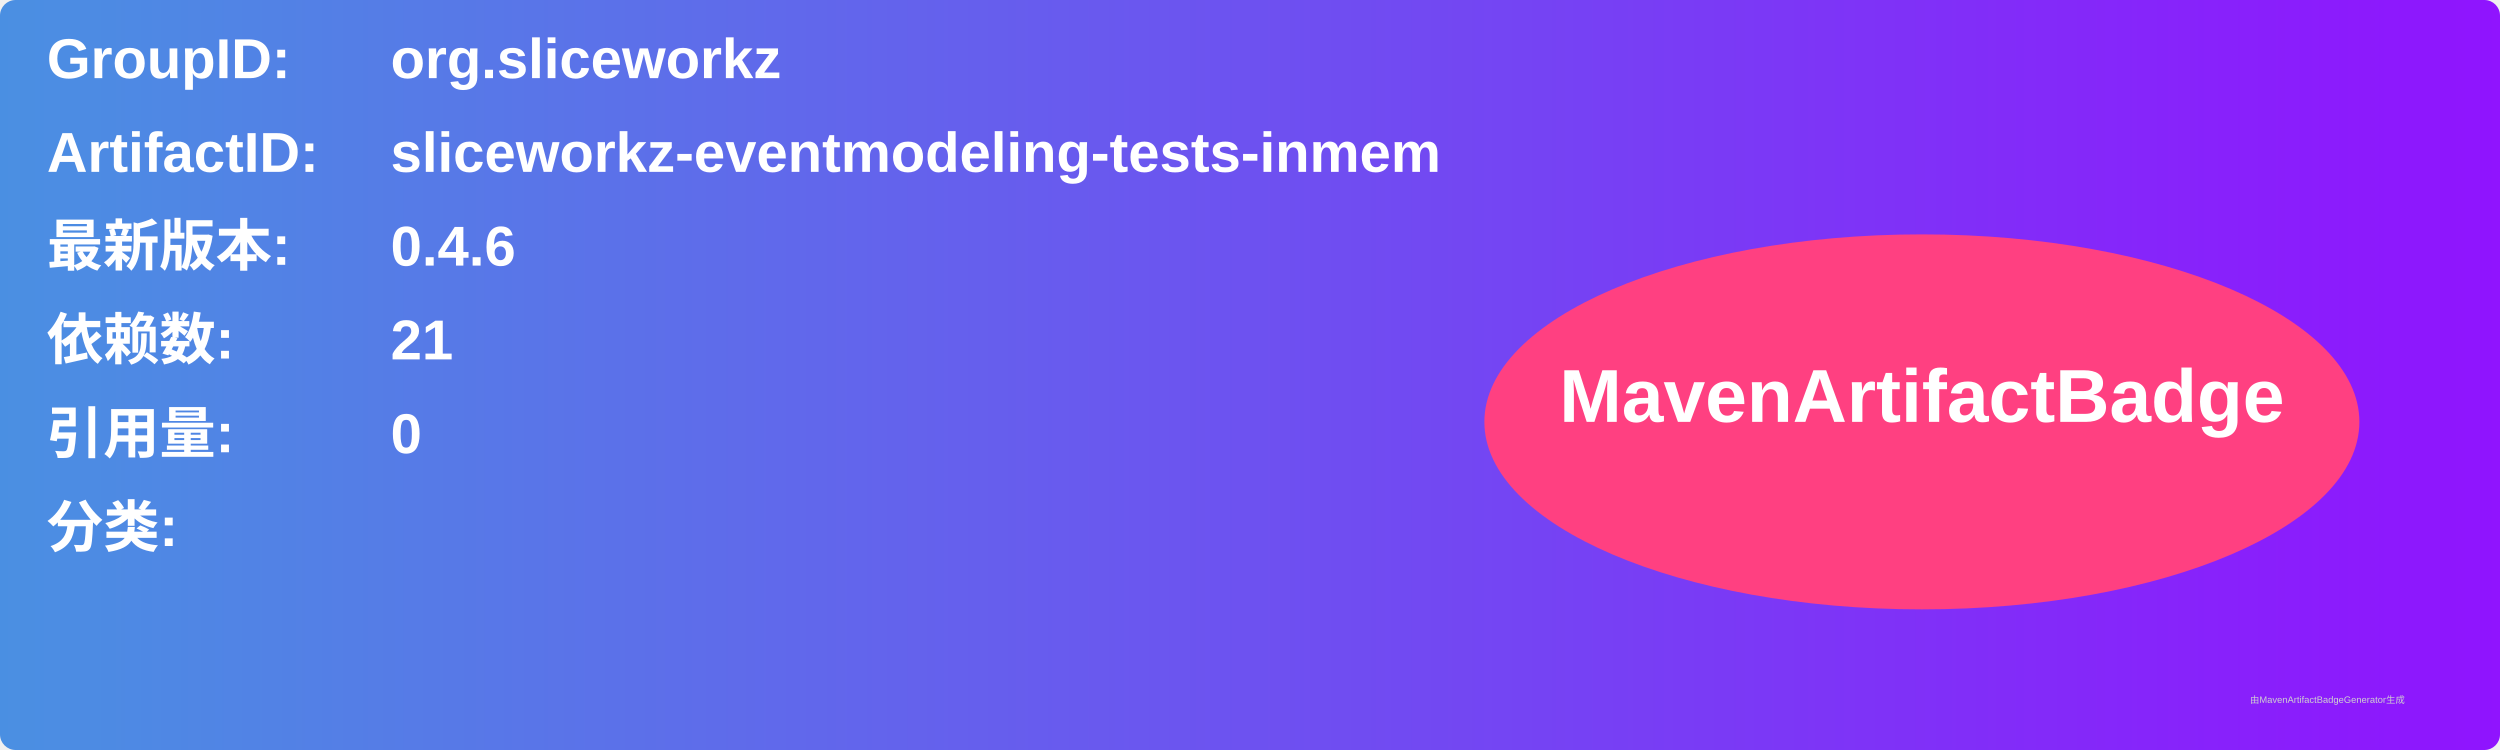
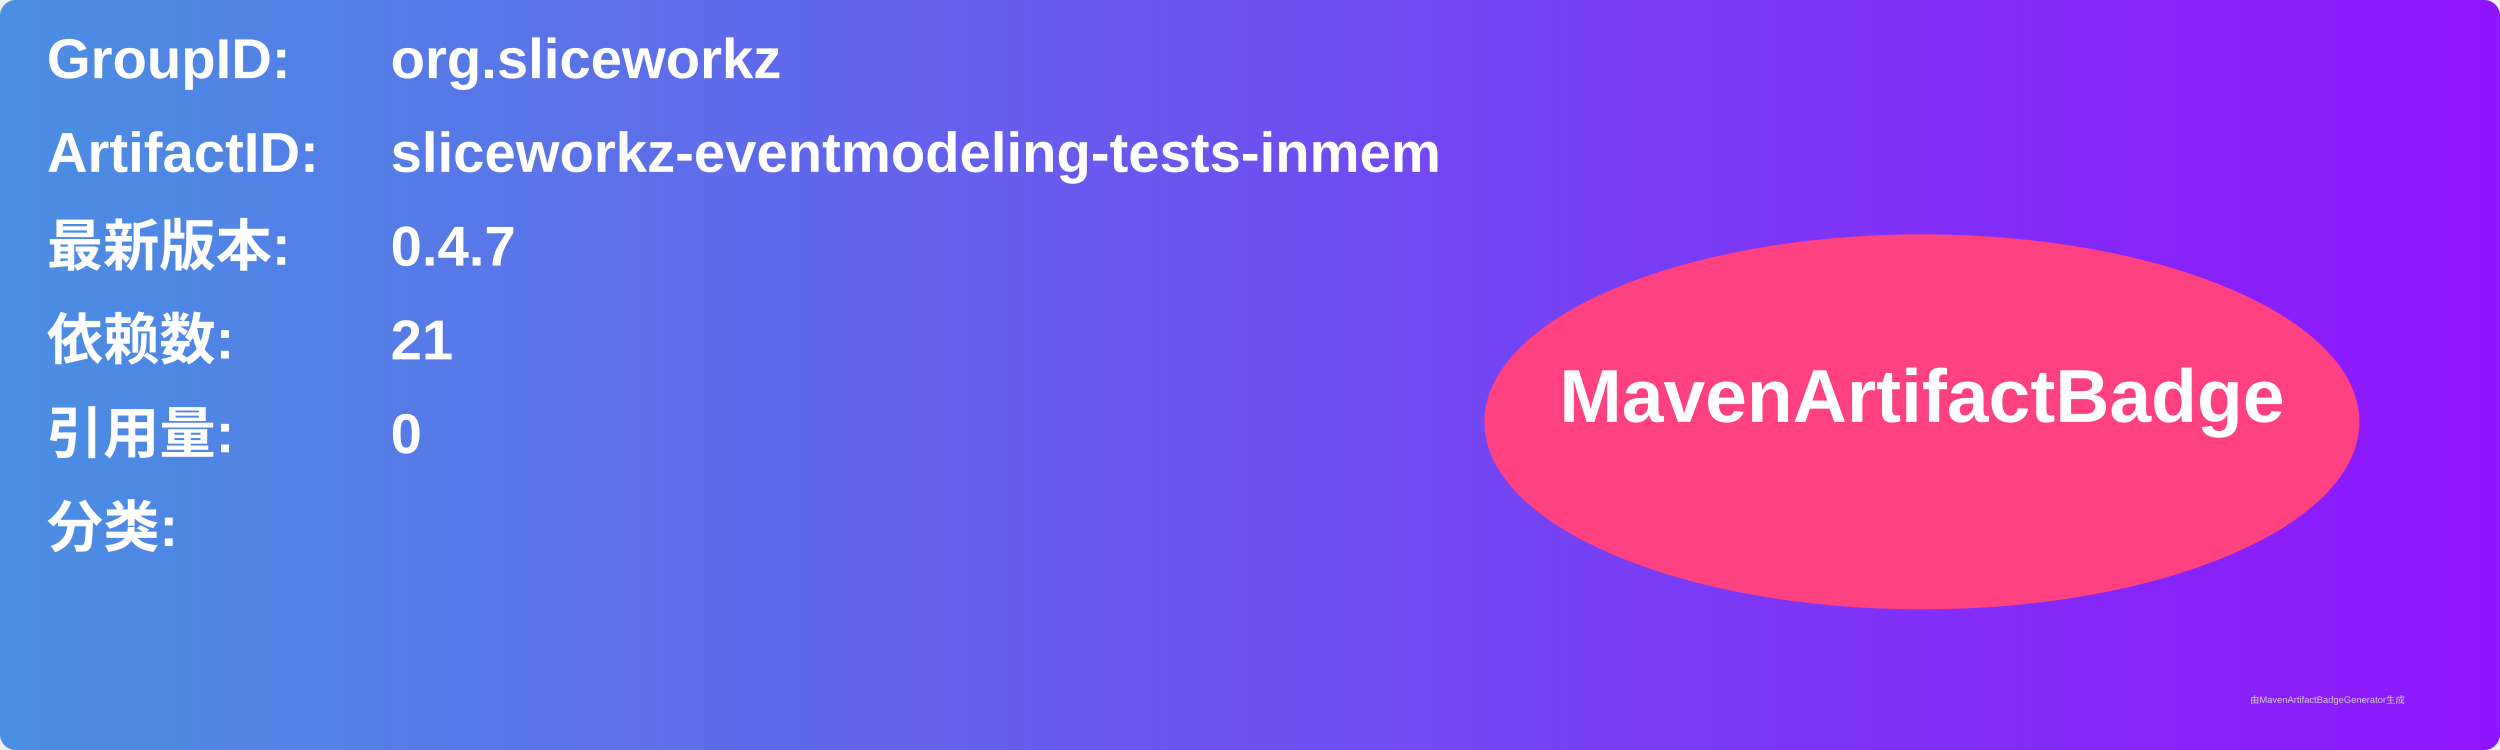
<svg xmlns="http://www.w3.org/2000/svg" width="800" height="240" viewBox="0 0 800 240">
  <linearGradient id="grad" x1="0%" y1="0%" x2="100%" y2="0%">
    <stop offset="0%" stop-color="#4a90e2" />
    <stop offset="100%" stop-color="#9013fe" />
  </linearGradient>
  <rect width="100%" height="100%" rx="5" ry="5" fill="url(#grad)" />
  <g transform="translate(15, 15)">
    <text x="0" y="10" font-family="Arial" font-size="18" fill="white" font-weight="bold" width="260">GroupID:</text>
    <text x="110" y="10" font-family="Arial" font-size="18" fill="white" font-weight="bold" width="460">org.sliceworkz</text>
    <text x="0" y="40" font-family="Arial" font-size="18" fill="white" font-weight="bold" width="260">ArtifactID:</text>
    <text x="110" y="40" font-family="Arial" font-size="18" fill="white" font-weight="bold" width="460">sliceworkz-eventmodeling-tests-inmem</text>
    <text x="0" y="70" font-family="Arial" font-size="18" fill="white" font-weight="bold">最新版本:</text>
    <text x="110" y="70" font-family="Arial" font-size="18" fill="white" font-weight="bold">
-       <tspan font-weight="bold">0.4.6</tspan>
+       <tspan font-weight="bold">0.4.7</tspan>
    </text>
    <text x="0" y="100" font-family="Arial" font-size="18" fill="white" font-weight="bold">依赖数: </text>
    <text x="110" y="100" font-family="Arial" font-size="18" fill="white">
      <tspan font-weight="bold">21</tspan>
    </text>
    <text x="0" y="130" font-family="Arial" font-size="18" fill="white" font-weight="bold">引用量: </text>
    <text x="110" y="130" font-family="Arial" font-size="18" fill="white">
      <tspan font-weight="bold">0</tspan>
    </text>
    <text x="0" y="160" font-family="Arial" font-size="18" fill="white" font-weight="bold">分类:</text>
    <text x="10" y="190" font-family="Arial" font-size="10" fill="white">
      <tspan font-weight="bold" />
    </text>
    <ellipse cx="600" cy="120" rx="140" ry="60" fill="#ff4081" />
    <text x="600" y="120" text-anchor="middle" font-family="Arial" font-size="24" fill="white" font-weight="bold">MavenArtifactBadge</text>
  </g>
  <text x="720" y="225" font-family="Arial" font-size="3" fill="#d0d0d0">由MavenArtifactBadgeGenerator生成</text>
</svg>
